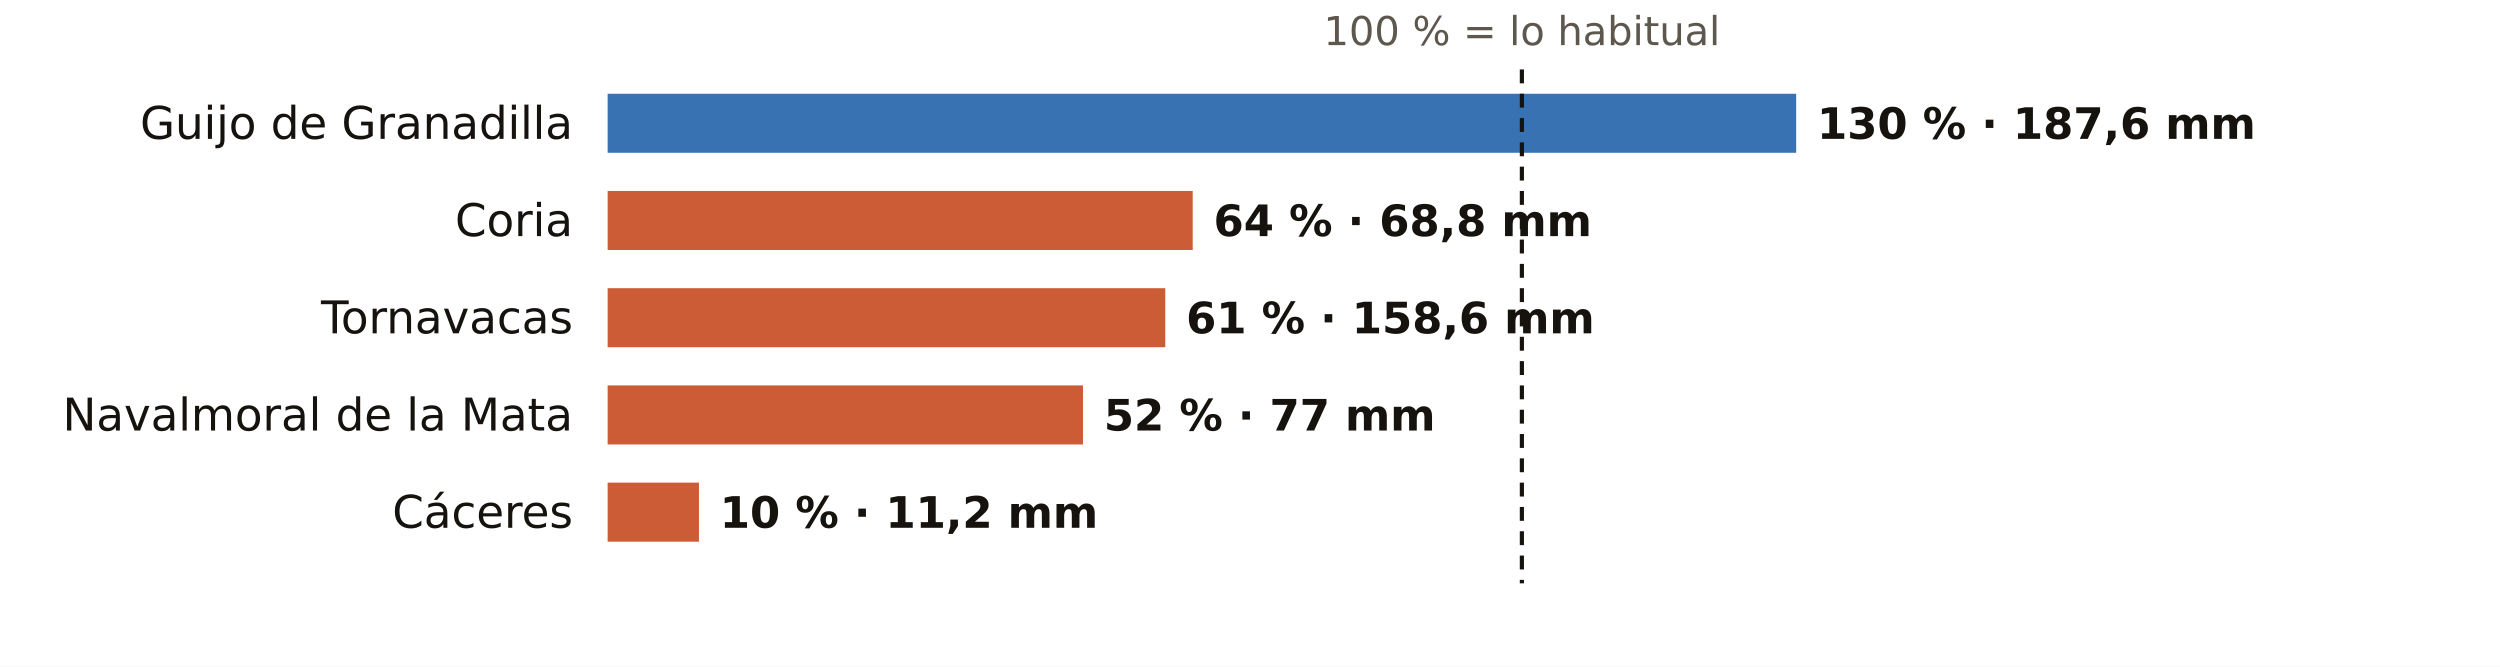
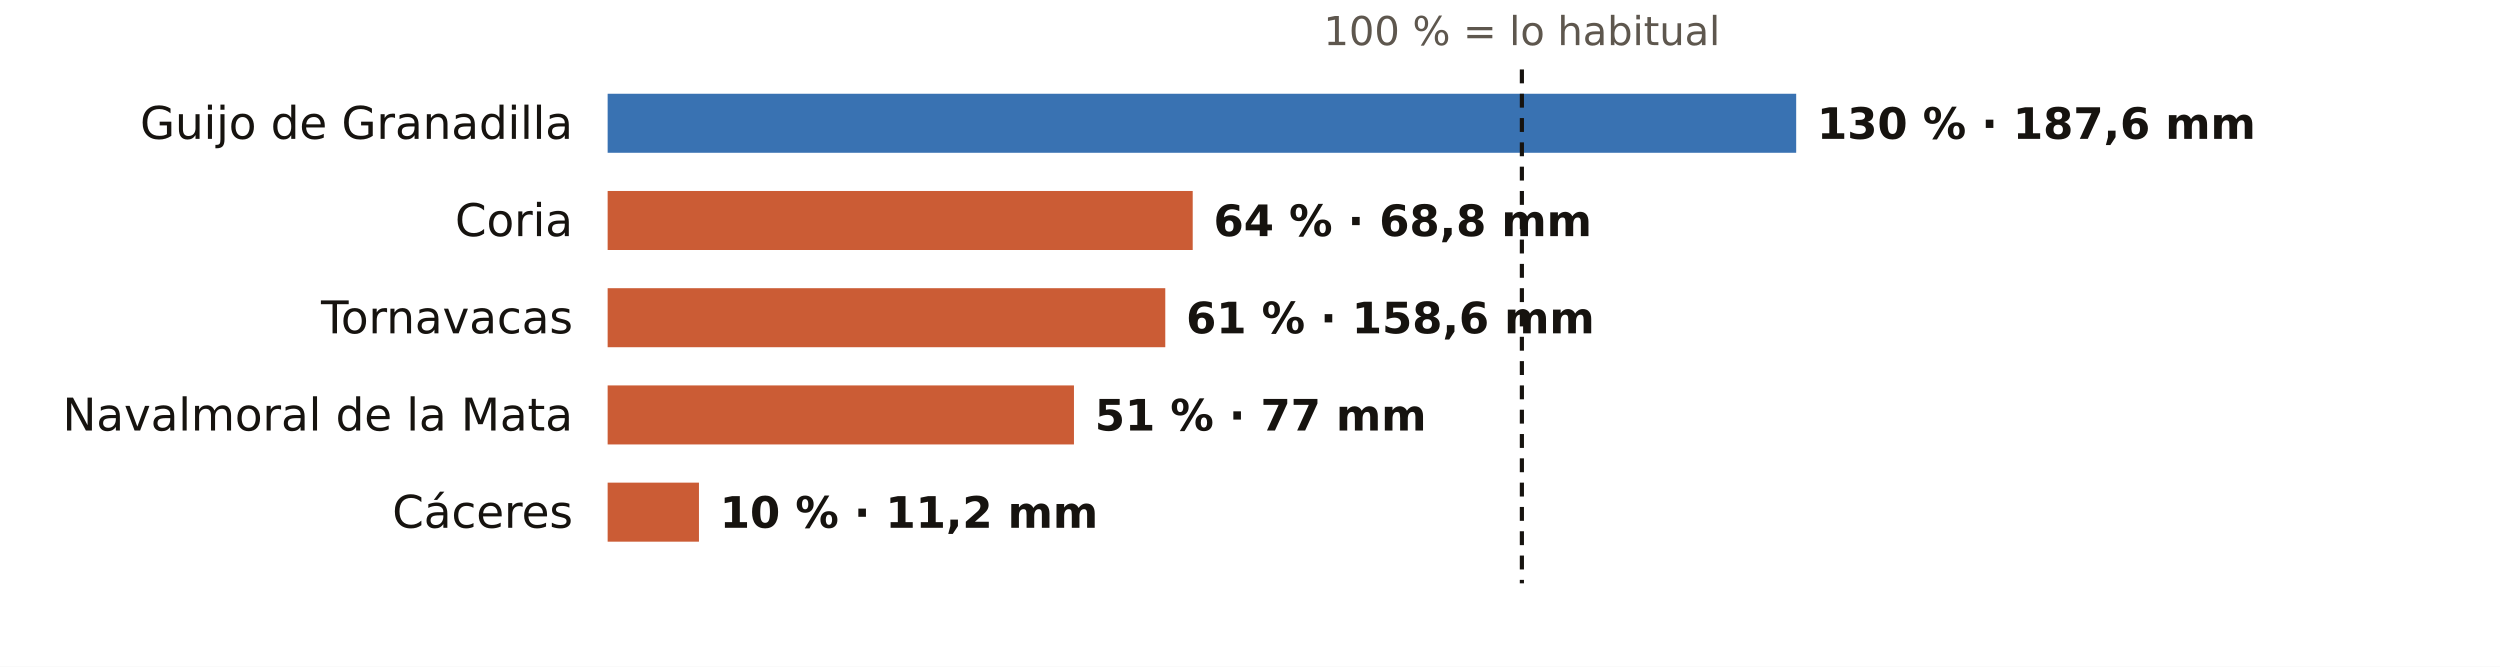
<svg xmlns="http://www.w3.org/2000/svg" viewBox="0 0 720 192" width="720" height="192" role="img" aria-label="El otoño en los pluviómetros de AEMET de Cáceres: % de lo habitual">
  <rect width="720" height="192" fill="#FFFFFF" />
  <text x="438.3" y="13.0" font-size="11.5" fill="#5E574E" text-anchor="middle" font-weight="400" font-family="Public Sans, DejaVu Sans, Arial, sans-serif">100 % = lo habitual</text>
  <text x="165.0" y="40.0" font-size="13" fill="#16130F" text-anchor="end" font-weight="500" font-family="Public Sans, DejaVu Sans, Arial, sans-serif">Guijo de Granadilla</text>
  <rect x="175" y="27" width="342.3" height="17" fill="#1F5FA8" opacity="0.88" />
  <text x="523.3" y="40.0" font-size="12.5" fill="#16130F" text-anchor="start" font-weight="600" font-family="Public Sans, DejaVu Sans, Arial, sans-serif">130 % · 187,6 mm</text>
  <text x="165.0" y="68.0" font-size="13" fill="#16130F" text-anchor="end" font-weight="500" font-family="Public Sans, DejaVu Sans, Arial, sans-serif">Coria</text>
  <rect x="175" y="55" width="168.5" height="17" fill="#C4461A" opacity="0.88" />
  <text x="349.5" y="68.0" font-size="12.5" fill="#16130F" text-anchor="start" font-weight="600" font-family="Public Sans, DejaVu Sans, Arial, sans-serif">64 % · 68,8 mm</text>
  <text x="165.0" y="96.0" font-size="13" fill="#16130F" text-anchor="end" font-weight="500" font-family="Public Sans, DejaVu Sans, Arial, sans-serif">Tornavacas</text>
  <rect x="175" y="83" width="160.6" height="17" fill="#C4461A" opacity="0.88" />
  <text x="341.6" y="96.0" font-size="12.5" fill="#16130F" text-anchor="start" font-weight="600" font-family="Public Sans, DejaVu Sans, Arial, sans-serif">61 % · 158,6 mm</text>
  <text x="165.0" y="124.0" font-size="13" fill="#16130F" text-anchor="end" font-weight="500" font-family="Public Sans, DejaVu Sans, Arial, sans-serif">Navalmoral de la Mata</text>
-   <rect x="175" y="111" width="136.9" height="17" fill="#C4461A" opacity="0.88" />
-   <text x="317.9" y="124.0" font-size="12.5" fill="#16130F" text-anchor="start" font-weight="600" font-family="Public Sans, DejaVu Sans, Arial, sans-serif">52 % · 77 mm</text>
+   <rect x="175" y="111" width="134.3" height="17" fill="#C4461A" opacity="0.88" />
+   <text x="315.3" y="124.0" font-size="12.5" fill="#16130F" text-anchor="start" font-weight="600" font-family="Public Sans, DejaVu Sans, Arial, sans-serif">51 % · 77 mm</text>
  <text x="165.0" y="152.0" font-size="13" fill="#16130F" text-anchor="end" font-weight="500" font-family="Public Sans, DejaVu Sans, Arial, sans-serif">Cáceres</text>
  <rect x="175" y="139" width="26.3" height="17" fill="#C4461A" opacity="0.88" />
  <text x="207.3" y="152.0" font-size="12.5" fill="#16130F" text-anchor="start" font-weight="600" font-family="Public Sans, DejaVu Sans, Arial, sans-serif">10 % · 11,2 mm</text>
  <line x1="438.3" x2="438.3" y1="20" y2="168" stroke="#16130F" stroke-width="1.2" stroke-dasharray="4 3" />
</svg>
